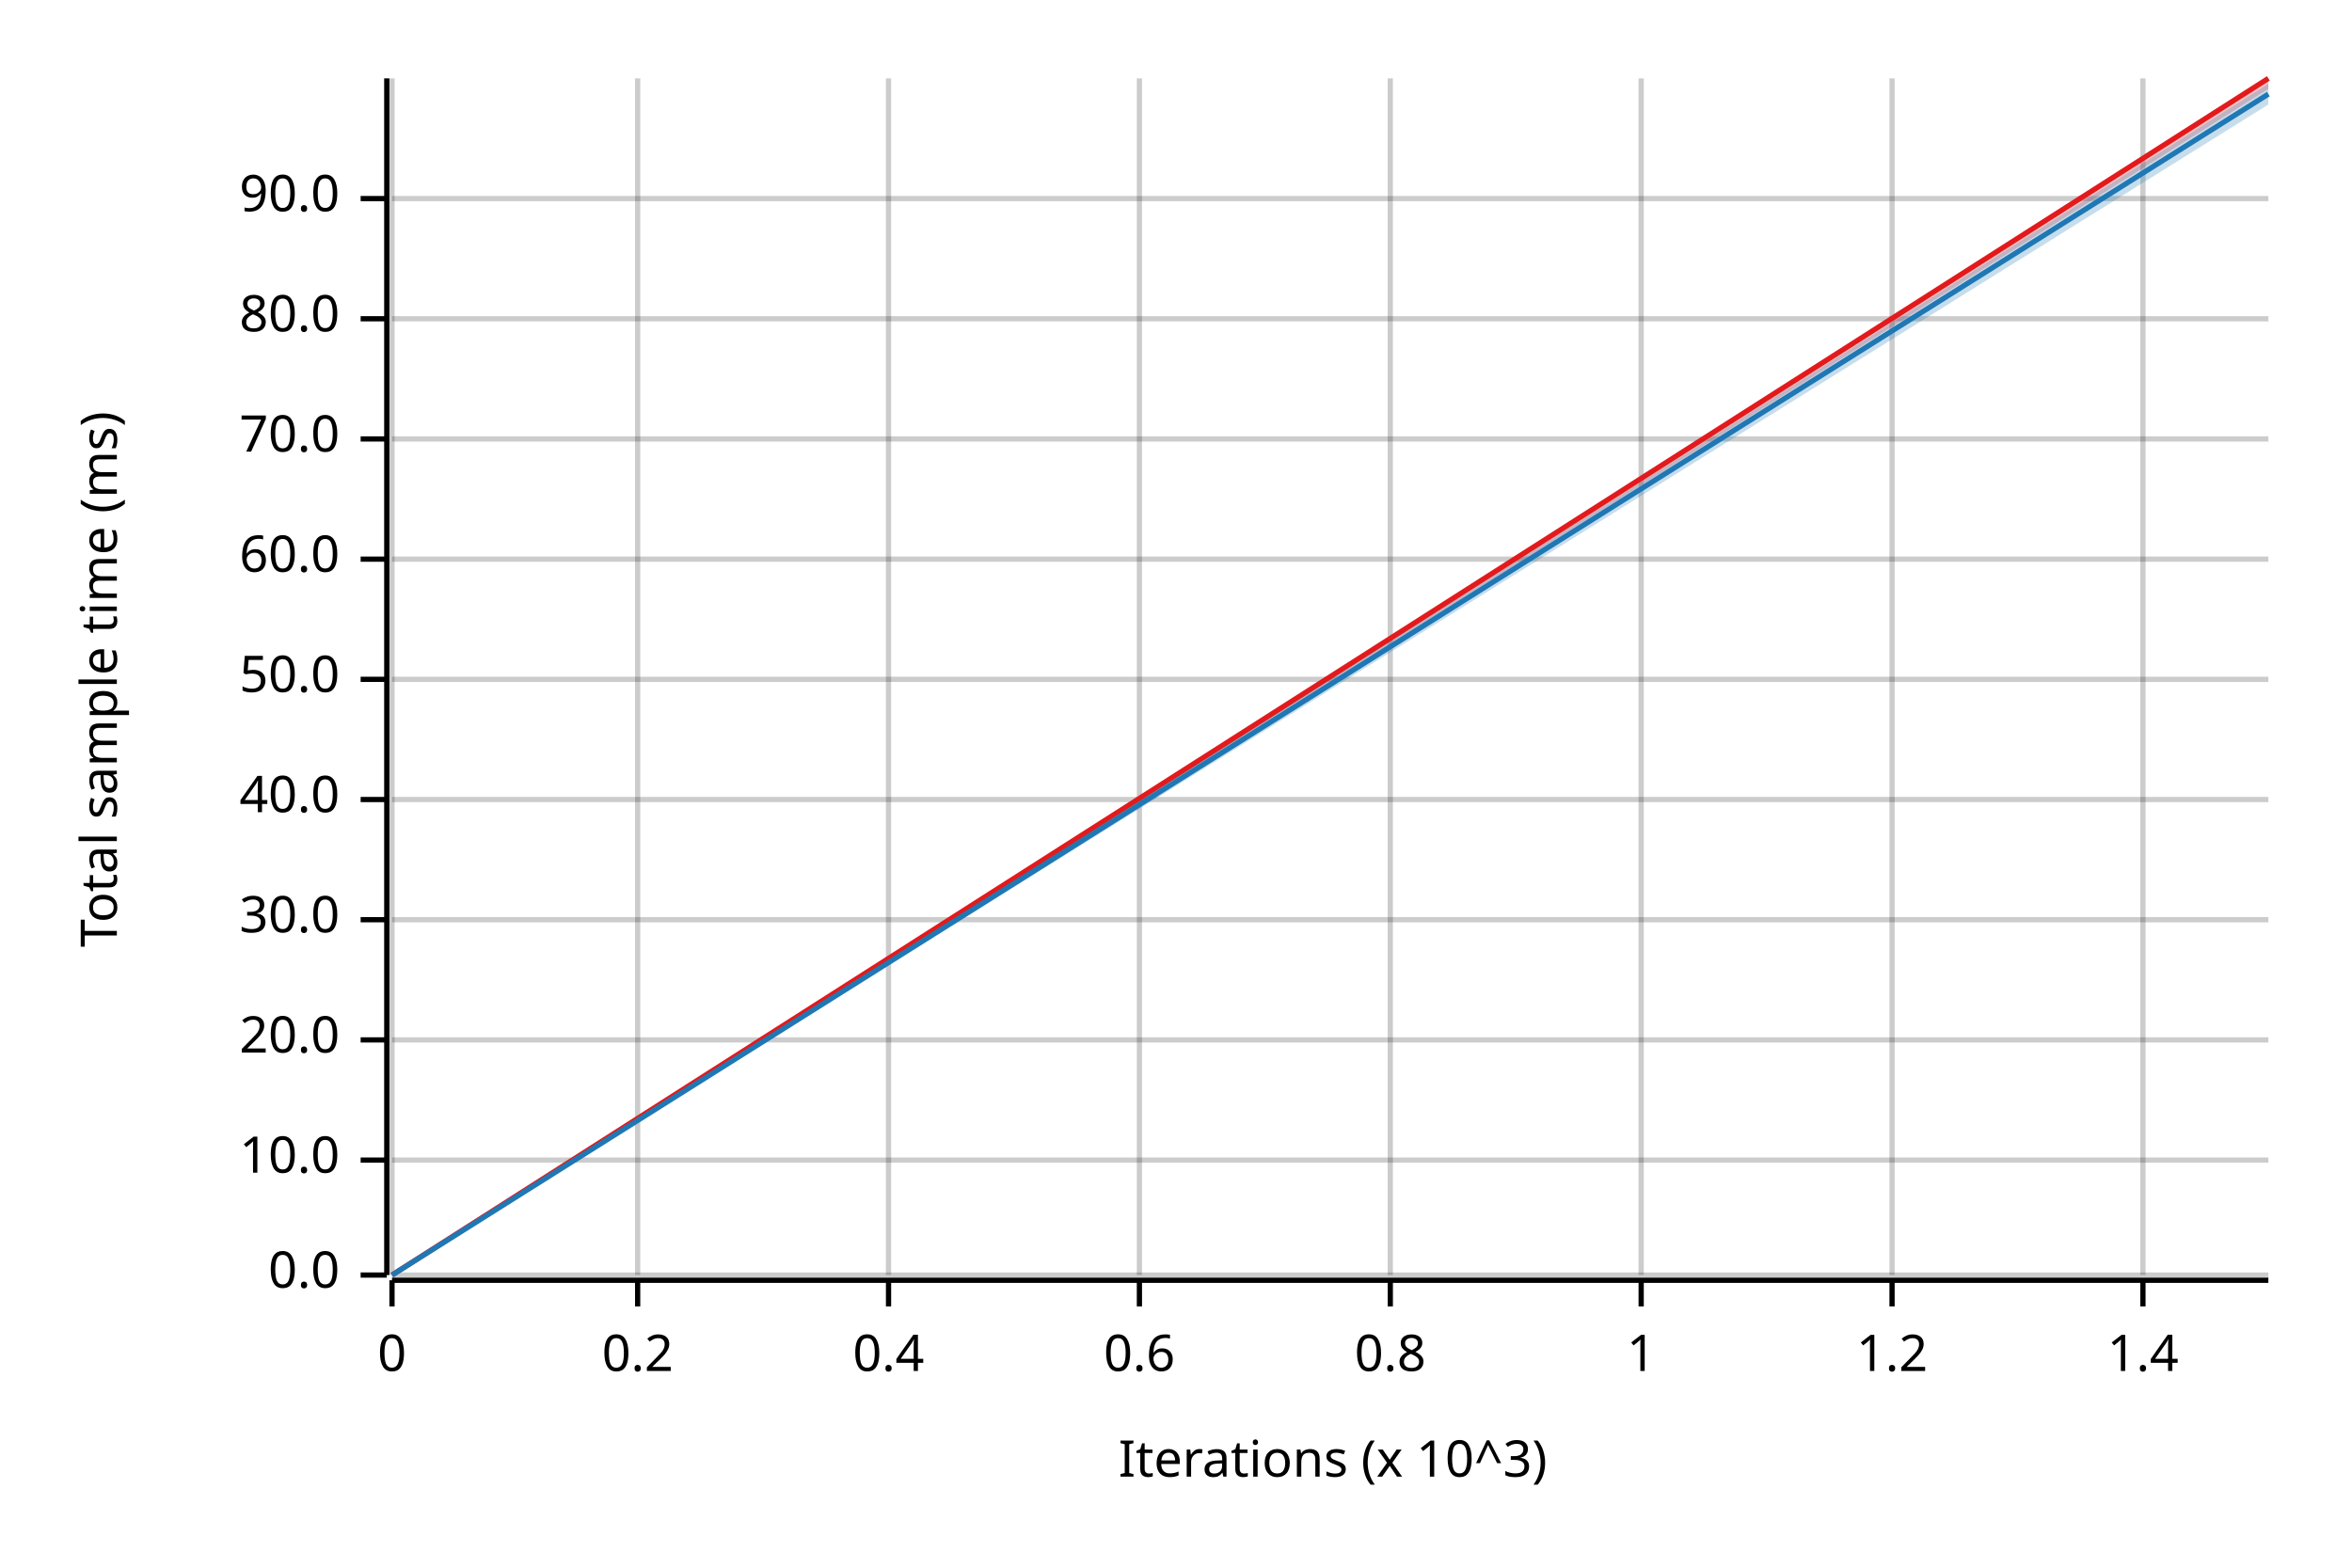
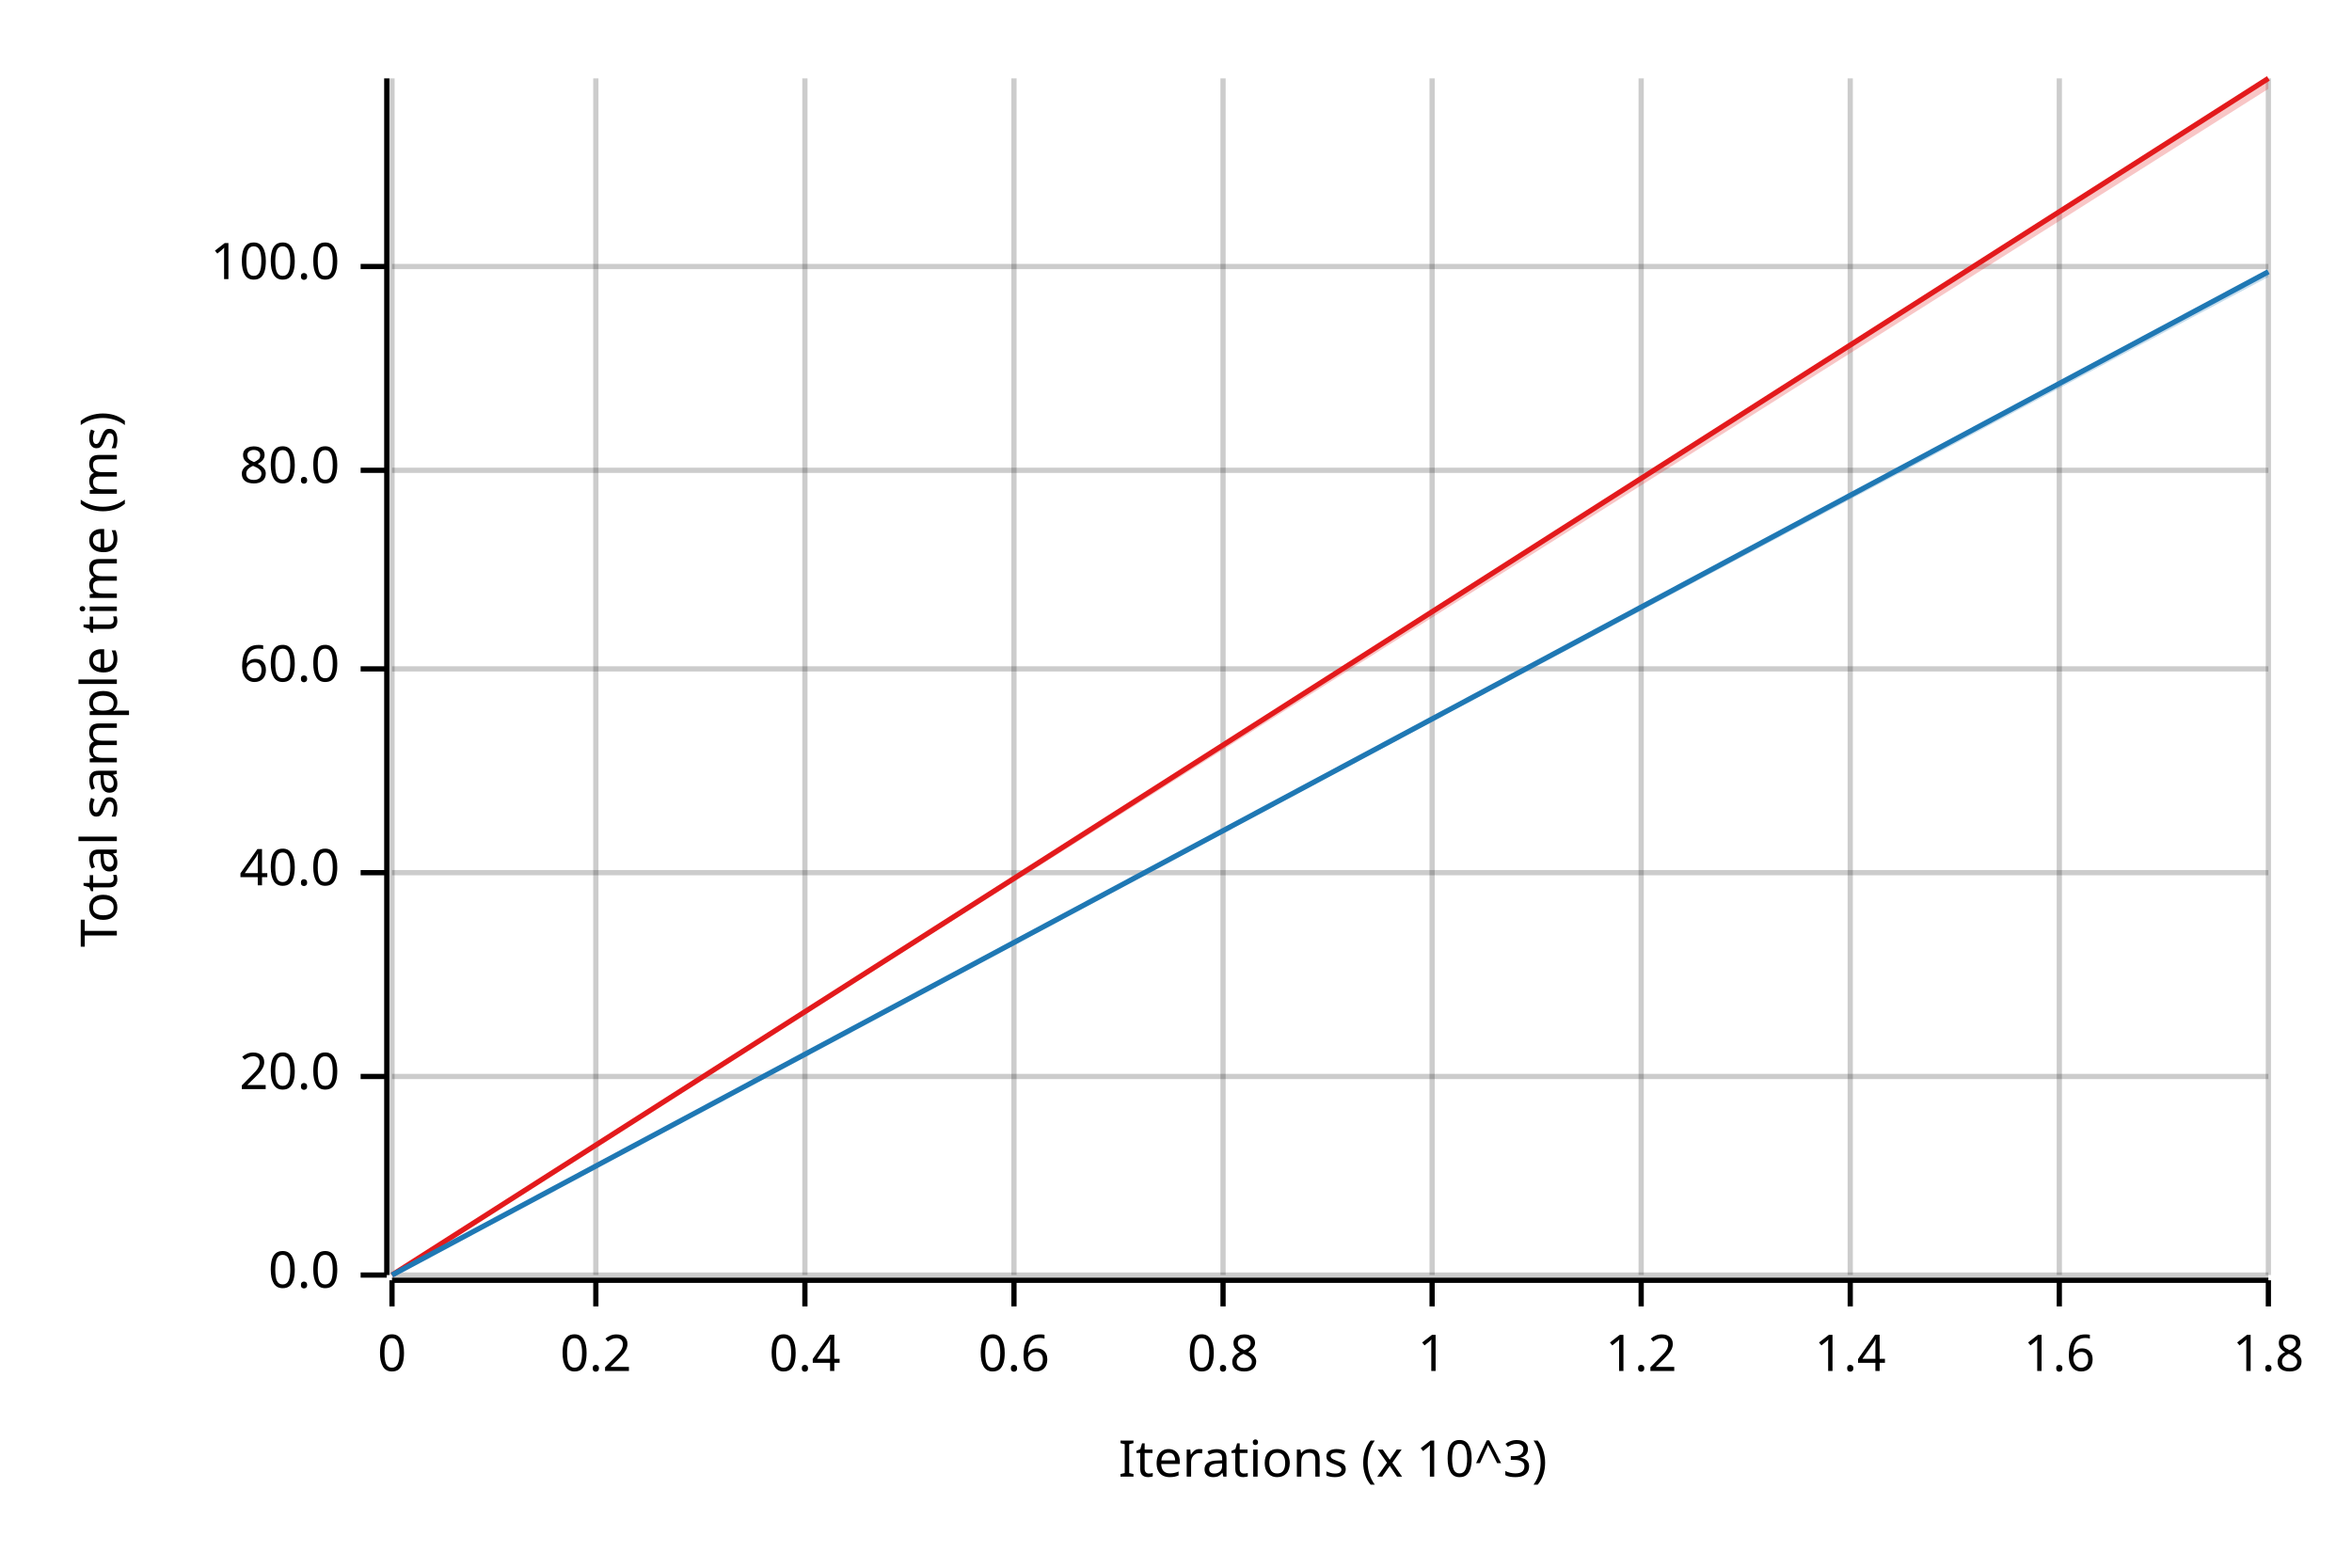
<svg xmlns="http://www.w3.org/2000/svg" width="450" height="300" viewBox="0 0 450 300">
  <text x="15" y="130" dy="0.76em" text-anchor="middle" font-family="sans-serif" font-size="9.677" opacity="1" fill="#000000" transform="rotate(270, 15, 130)">
Total sample time (ms)
</text>
  <text x="255" y="285" dy="-0.5ex" text-anchor="middle" font-family="sans-serif" font-size="9.677" opacity="1" fill="#000000">
Iterations (x 10^3)
</text>
  <line opacity="0.2" stroke="#000000" stroke-width="1" x1="75" y1="244" x2="75" y2="15" />
-   <line opacity="0.2" stroke="#000000" stroke-width="1" x1="122" y1="244" x2="122" y2="15" />
-   <line opacity="0.2" stroke="#000000" stroke-width="1" x1="170" y1="244" x2="170" y2="15" />
-   <line opacity="0.2" stroke="#000000" stroke-width="1" x1="218" y1="244" x2="218" y2="15" />
-   <line opacity="0.2" stroke="#000000" stroke-width="1" x1="266" y1="244" x2="266" y2="15" />
+   <line opacity="0.2" stroke="#000000" stroke-width="1" x1="114" y1="244" x2="114" y2="15" />
+   <line opacity="0.2" stroke="#000000" stroke-width="1" x1="154" y1="244" x2="154" y2="15" />
+   <line opacity="0.2" stroke="#000000" stroke-width="1" x1="194" y1="244" x2="194" y2="15" />
+   <line opacity="0.2" stroke="#000000" stroke-width="1" x1="234" y1="244" x2="234" y2="15" />
+   <line opacity="0.2" stroke="#000000" stroke-width="1" x1="274" y1="244" x2="274" y2="15" />
  <line opacity="0.2" stroke="#000000" stroke-width="1" x1="314" y1="244" x2="314" y2="15" />
-   <line opacity="0.2" stroke="#000000" stroke-width="1" x1="362" y1="244" x2="362" y2="15" />
-   <line opacity="0.2" stroke="#000000" stroke-width="1" x1="410" y1="244" x2="410" y2="15" />
+   <line opacity="0.2" stroke="#000000" stroke-width="1" x1="354" y1="244" x2="354" y2="15" />
+   <line opacity="0.2" stroke="#000000" stroke-width="1" x1="394" y1="244" x2="394" y2="15" />
+   <line opacity="0.2" stroke="#000000" stroke-width="1" x1="434" y1="244" x2="434" y2="15" />
  <line opacity="0.2" stroke="#000000" stroke-width="1" x1="75" y1="244" x2="434" y2="244" />
-   <line opacity="0.2" stroke="#000000" stroke-width="1" x1="75" y1="222" x2="434" y2="222" />
-   <line opacity="0.2" stroke="#000000" stroke-width="1" x1="75" y1="199" x2="434" y2="199" />
-   <line opacity="0.2" stroke="#000000" stroke-width="1" x1="75" y1="176" x2="434" y2="176" />
-   <line opacity="0.2" stroke="#000000" stroke-width="1" x1="75" y1="153" x2="434" y2="153" />
-   <line opacity="0.2" stroke="#000000" stroke-width="1" x1="75" y1="130" x2="434" y2="130" />
-   <line opacity="0.2" stroke="#000000" stroke-width="1" x1="75" y1="107" x2="434" y2="107" />
-   <line opacity="0.2" stroke="#000000" stroke-width="1" x1="75" y1="84" x2="434" y2="84" />
-   <line opacity="0.2" stroke="#000000" stroke-width="1" x1="75" y1="61" x2="434" y2="61" />
-   <line opacity="0.2" stroke="#000000" stroke-width="1" x1="75" y1="38" x2="434" y2="38" />
+   <line opacity="0.2" stroke="#000000" stroke-width="1" x1="75" y1="206" x2="434" y2="206" />
+   <line opacity="0.2" stroke="#000000" stroke-width="1" x1="75" y1="167" x2="434" y2="167" />
+   <line opacity="0.2" stroke="#000000" stroke-width="1" x1="75" y1="128" x2="434" y2="128" />
+   <line opacity="0.2" stroke="#000000" stroke-width="1" x1="75" y1="90" x2="434" y2="90" />
+   <line opacity="0.2" stroke="#000000" stroke-width="1" x1="75" y1="51" x2="434" y2="51" />
  <polyline fill="none" opacity="1" stroke="#000000" stroke-width="1" points="74,15 74,244 " />
  <text x="65" y="244" dy="0.5ex" text-anchor="end" font-family="sans-serif" font-size="9.677" opacity="1" fill="#000000">
0.0
</text>
  <polyline fill="none" opacity="1" stroke="#000000" stroke-width="1" points="69,244 74,244 " />
-   <text x="65" y="222" dy="0.5ex" text-anchor="end" font-family="sans-serif" font-size="9.677" opacity="1" fill="#000000">
- 10.0
- </text>
-   <polyline fill="none" opacity="1" stroke="#000000" stroke-width="1" points="69,222 74,222 " />
-   <text x="65" y="199" dy="0.5ex" text-anchor="end" font-family="sans-serif" font-size="9.677" opacity="1" fill="#000000">
+   <text x="65" y="206" dy="0.5ex" text-anchor="end" font-family="sans-serif" font-size="9.677" opacity="1" fill="#000000">
20.0
</text>
-   <polyline fill="none" opacity="1" stroke="#000000" stroke-width="1" points="69,199 74,199 " />
-   <text x="65" y="176" dy="0.5ex" text-anchor="end" font-family="sans-serif" font-size="9.677" opacity="1" fill="#000000">
- 30.0
- </text>
-   <polyline fill="none" opacity="1" stroke="#000000" stroke-width="1" points="69,176 74,176 " />
-   <text x="65" y="153" dy="0.5ex" text-anchor="end" font-family="sans-serif" font-size="9.677" opacity="1" fill="#000000">
+   <polyline fill="none" opacity="1" stroke="#000000" stroke-width="1" points="69,206 74,206 " />
+   <text x="65" y="167" dy="0.5ex" text-anchor="end" font-family="sans-serif" font-size="9.677" opacity="1" fill="#000000">
40.0
</text>
-   <polyline fill="none" opacity="1" stroke="#000000" stroke-width="1" points="69,153 74,153 " />
-   <text x="65" y="130" dy="0.5ex" text-anchor="end" font-family="sans-serif" font-size="9.677" opacity="1" fill="#000000">
- 50.0
- </text>
-   <polyline fill="none" opacity="1" stroke="#000000" stroke-width="1" points="69,130 74,130 " />
-   <text x="65" y="107" dy="0.5ex" text-anchor="end" font-family="sans-serif" font-size="9.677" opacity="1" fill="#000000">
+   <polyline fill="none" opacity="1" stroke="#000000" stroke-width="1" points="69,167 74,167 " />
+   <text x="65" y="128" dy="0.5ex" text-anchor="end" font-family="sans-serif" font-size="9.677" opacity="1" fill="#000000">
60.0
</text>
-   <polyline fill="none" opacity="1" stroke="#000000" stroke-width="1" points="69,107 74,107 " />
-   <text x="65" y="84" dy="0.5ex" text-anchor="end" font-family="sans-serif" font-size="9.677" opacity="1" fill="#000000">
- 70.0
- </text>
-   <polyline fill="none" opacity="1" stroke="#000000" stroke-width="1" points="69,84 74,84 " />
-   <text x="65" y="61" dy="0.5ex" text-anchor="end" font-family="sans-serif" font-size="9.677" opacity="1" fill="#000000">
+   <polyline fill="none" opacity="1" stroke="#000000" stroke-width="1" points="69,128 74,128 " />
+   <text x="65" y="90" dy="0.5ex" text-anchor="end" font-family="sans-serif" font-size="9.677" opacity="1" fill="#000000">
80.0
</text>
-   <polyline fill="none" opacity="1" stroke="#000000" stroke-width="1" points="69,61 74,61 " />
-   <text x="65" y="38" dy="0.5ex" text-anchor="end" font-family="sans-serif" font-size="9.677" opacity="1" fill="#000000">
- 90.0
+   <polyline fill="none" opacity="1" stroke="#000000" stroke-width="1" points="69,90 74,90 " />
+   <text x="65" y="51" dy="0.5ex" text-anchor="end" font-family="sans-serif" font-size="9.677" opacity="1" fill="#000000">
+ 100.0
</text>
-   <polyline fill="none" opacity="1" stroke="#000000" stroke-width="1" points="69,38 74,38 " />
+   <polyline fill="none" opacity="1" stroke="#000000" stroke-width="1" points="69,51 74,51 " />
  <polyline fill="none" opacity="1" stroke="#000000" stroke-width="1" points="75,245 434,245 " />
  <text x="75" y="255" dy="0.76em" text-anchor="middle" font-family="sans-serif" font-size="9.677" opacity="1" fill="#000000">
0
</text>
  <polyline fill="none" opacity="1" stroke="#000000" stroke-width="1" points="75,245 75,250 " />
-   <text x="122" y="255" dy="0.76em" text-anchor="middle" font-family="sans-serif" font-size="9.677" opacity="1" fill="#000000">
+   <text x="114" y="255" dy="0.76em" text-anchor="middle" font-family="sans-serif" font-size="9.677" opacity="1" fill="#000000">
0.2
</text>
-   <polyline fill="none" opacity="1" stroke="#000000" stroke-width="1" points="122,245 122,250 " />
-   <text x="170" y="255" dy="0.76em" text-anchor="middle" font-family="sans-serif" font-size="9.677" opacity="1" fill="#000000">
+   <polyline fill="none" opacity="1" stroke="#000000" stroke-width="1" points="114,245 114,250 " />
+   <text x="154" y="255" dy="0.76em" text-anchor="middle" font-family="sans-serif" font-size="9.677" opacity="1" fill="#000000">
0.4
</text>
-   <polyline fill="none" opacity="1" stroke="#000000" stroke-width="1" points="170,245 170,250 " />
-   <text x="218" y="255" dy="0.76em" text-anchor="middle" font-family="sans-serif" font-size="9.677" opacity="1" fill="#000000">
+   <polyline fill="none" opacity="1" stroke="#000000" stroke-width="1" points="154,245 154,250 " />
+   <text x="194" y="255" dy="0.76em" text-anchor="middle" font-family="sans-serif" font-size="9.677" opacity="1" fill="#000000">
0.6
</text>
-   <polyline fill="none" opacity="1" stroke="#000000" stroke-width="1" points="218,245 218,250 " />
-   <text x="266" y="255" dy="0.76em" text-anchor="middle" font-family="sans-serif" font-size="9.677" opacity="1" fill="#000000">
+   <polyline fill="none" opacity="1" stroke="#000000" stroke-width="1" points="194,245 194,250 " />
+   <text x="234" y="255" dy="0.76em" text-anchor="middle" font-family="sans-serif" font-size="9.677" opacity="1" fill="#000000">
0.8
</text>
-   <polyline fill="none" opacity="1" stroke="#000000" stroke-width="1" points="266,245 266,250 " />
-   <text x="314" y="255" dy="0.76em" text-anchor="middle" font-family="sans-serif" font-size="9.677" opacity="1" fill="#000000">
+   <polyline fill="none" opacity="1" stroke="#000000" stroke-width="1" points="234,245 234,250 " />
+   <text x="274" y="255" dy="0.76em" text-anchor="middle" font-family="sans-serif" font-size="9.677" opacity="1" fill="#000000">
1
</text>
-   <polyline fill="none" opacity="1" stroke="#000000" stroke-width="1" points="314,245 314,250 " />
-   <text x="362" y="255" dy="0.76em" text-anchor="middle" font-family="sans-serif" font-size="9.677" opacity="1" fill="#000000">
+   <polyline fill="none" opacity="1" stroke="#000000" stroke-width="1" points="274,245 274,250 " />
+   <text x="314" y="255" dy="0.76em" text-anchor="middle" font-family="sans-serif" font-size="9.677" opacity="1" fill="#000000">
1.2
</text>
-   <polyline fill="none" opacity="1" stroke="#000000" stroke-width="1" points="362,245 362,250 " />
-   <text x="410" y="255" dy="0.76em" text-anchor="middle" font-family="sans-serif" font-size="9.677" opacity="1" fill="#000000">
+   <polyline fill="none" opacity="1" stroke="#000000" stroke-width="1" points="314,245 314,250 " />
+   <text x="354" y="255" dy="0.76em" text-anchor="middle" font-family="sans-serif" font-size="9.677" opacity="1" fill="#000000">
1.4
</text>
-   <polyline fill="none" opacity="1" stroke="#000000" stroke-width="1" points="410,245 410,250 " />
+   <polyline fill="none" opacity="1" stroke="#000000" stroke-width="1" points="354,245 354,250 " />
+   <text x="394" y="255" dy="0.76em" text-anchor="middle" font-family="sans-serif" font-size="9.677" opacity="1" fill="#000000">
+ 1.6
+ </text>
+   <polyline fill="none" opacity="1" stroke="#000000" stroke-width="1" points="394,245 394,250 " />
+   <text x="434" y="255" dy="0.76em" text-anchor="middle" font-family="sans-serif" font-size="9.677" opacity="1" fill="#000000">
+ 1.8
+ </text>
+   <polyline fill="none" opacity="1" stroke="#000000" stroke-width="1" points="434,245 434,250 " />
  <polyline fill="none" opacity="1" stroke="#E31A1C" stroke-width="1" points="75,244 434,15 " />
  <polygon opacity="0.25" fill="#E31A1C" points="75,244 434,17 434,15 " />
-   <polyline fill="none" opacity="1" stroke="#1F78B4" stroke-width="1" points="75,244 434,18 " />
-   <polygon opacity="0.25" fill="#1F78B4" points="75,244 434,20 434,16 " />
+   <polyline fill="none" opacity="1" stroke="#1F78B4" stroke-width="1" points="75,244 434,52 " />
+   <polygon opacity="0.25" fill="#1F78B4" points="75,244 434,53 434,52 " />
</svg>
